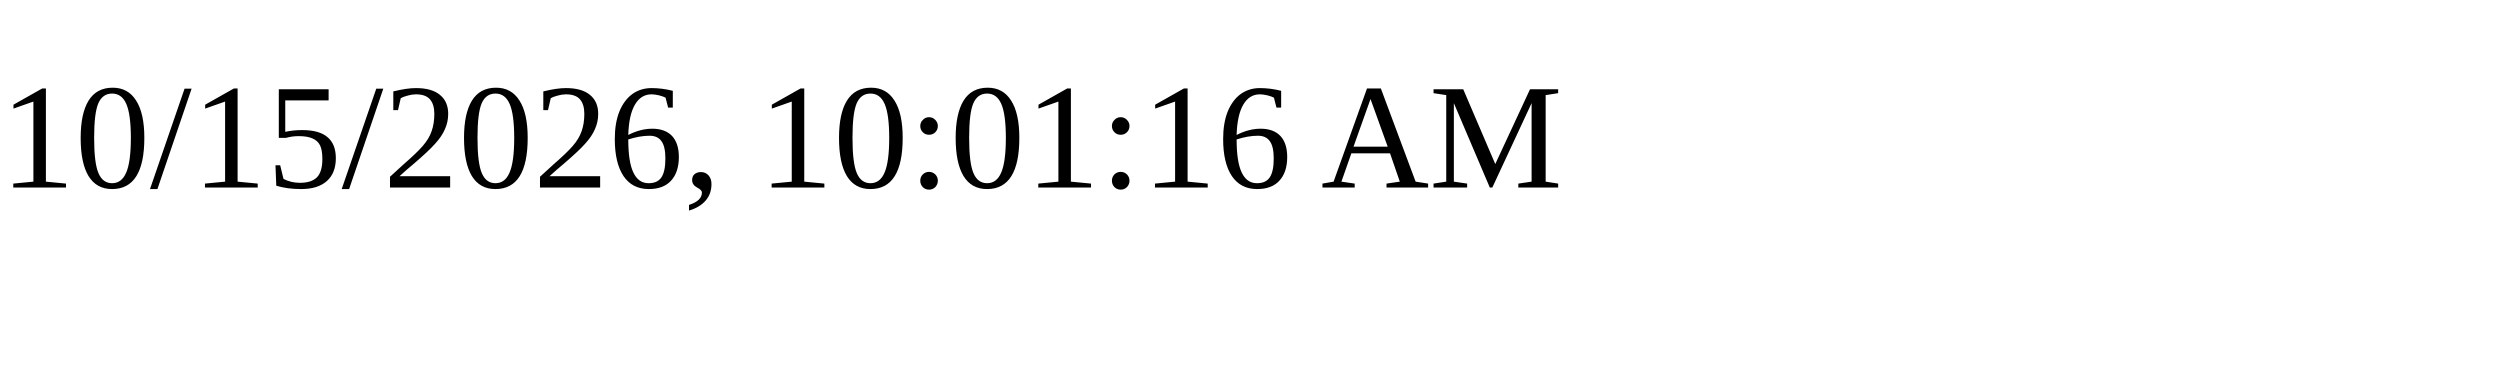
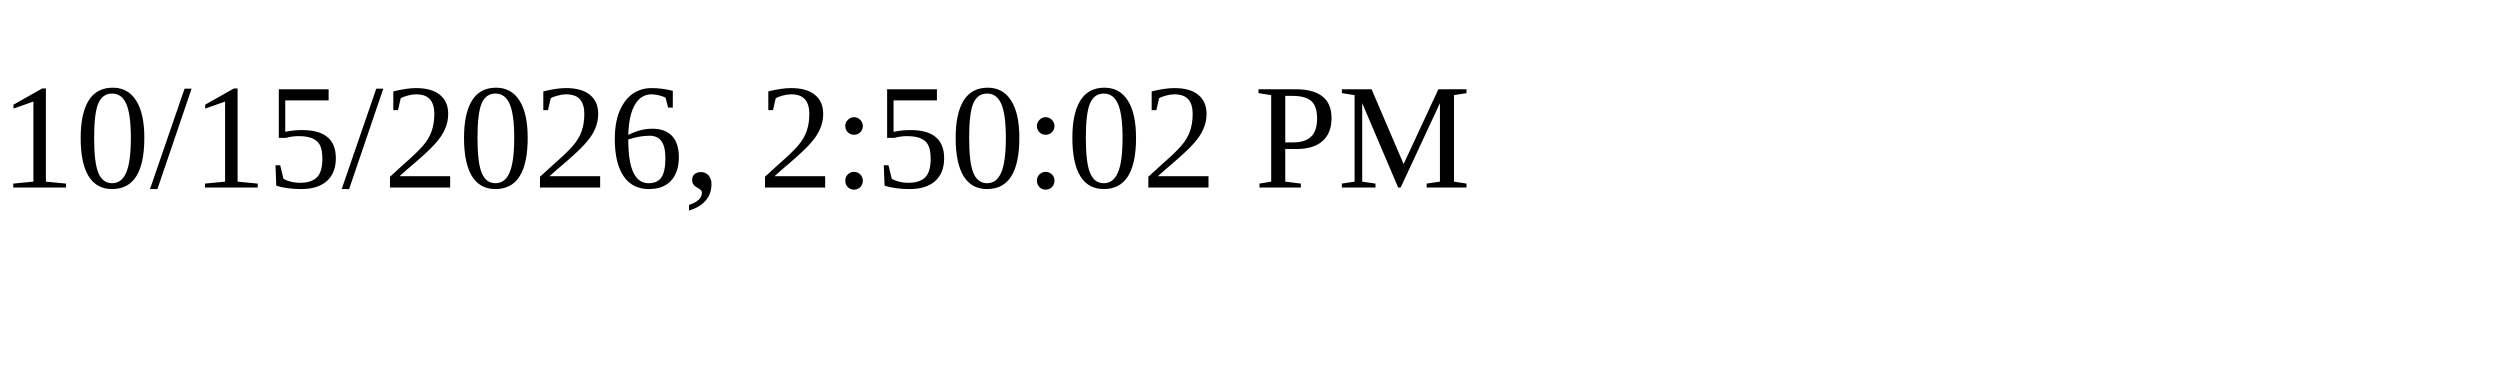
<svg xmlns="http://www.w3.org/2000/svg" height="30" width="200">
-   <text x="0" y="15">10/15/2026, 10:01:16 AM</text>
+   <text x="0" y="15">10/15/2026, 2:50:02 PM</text>
</svg>
